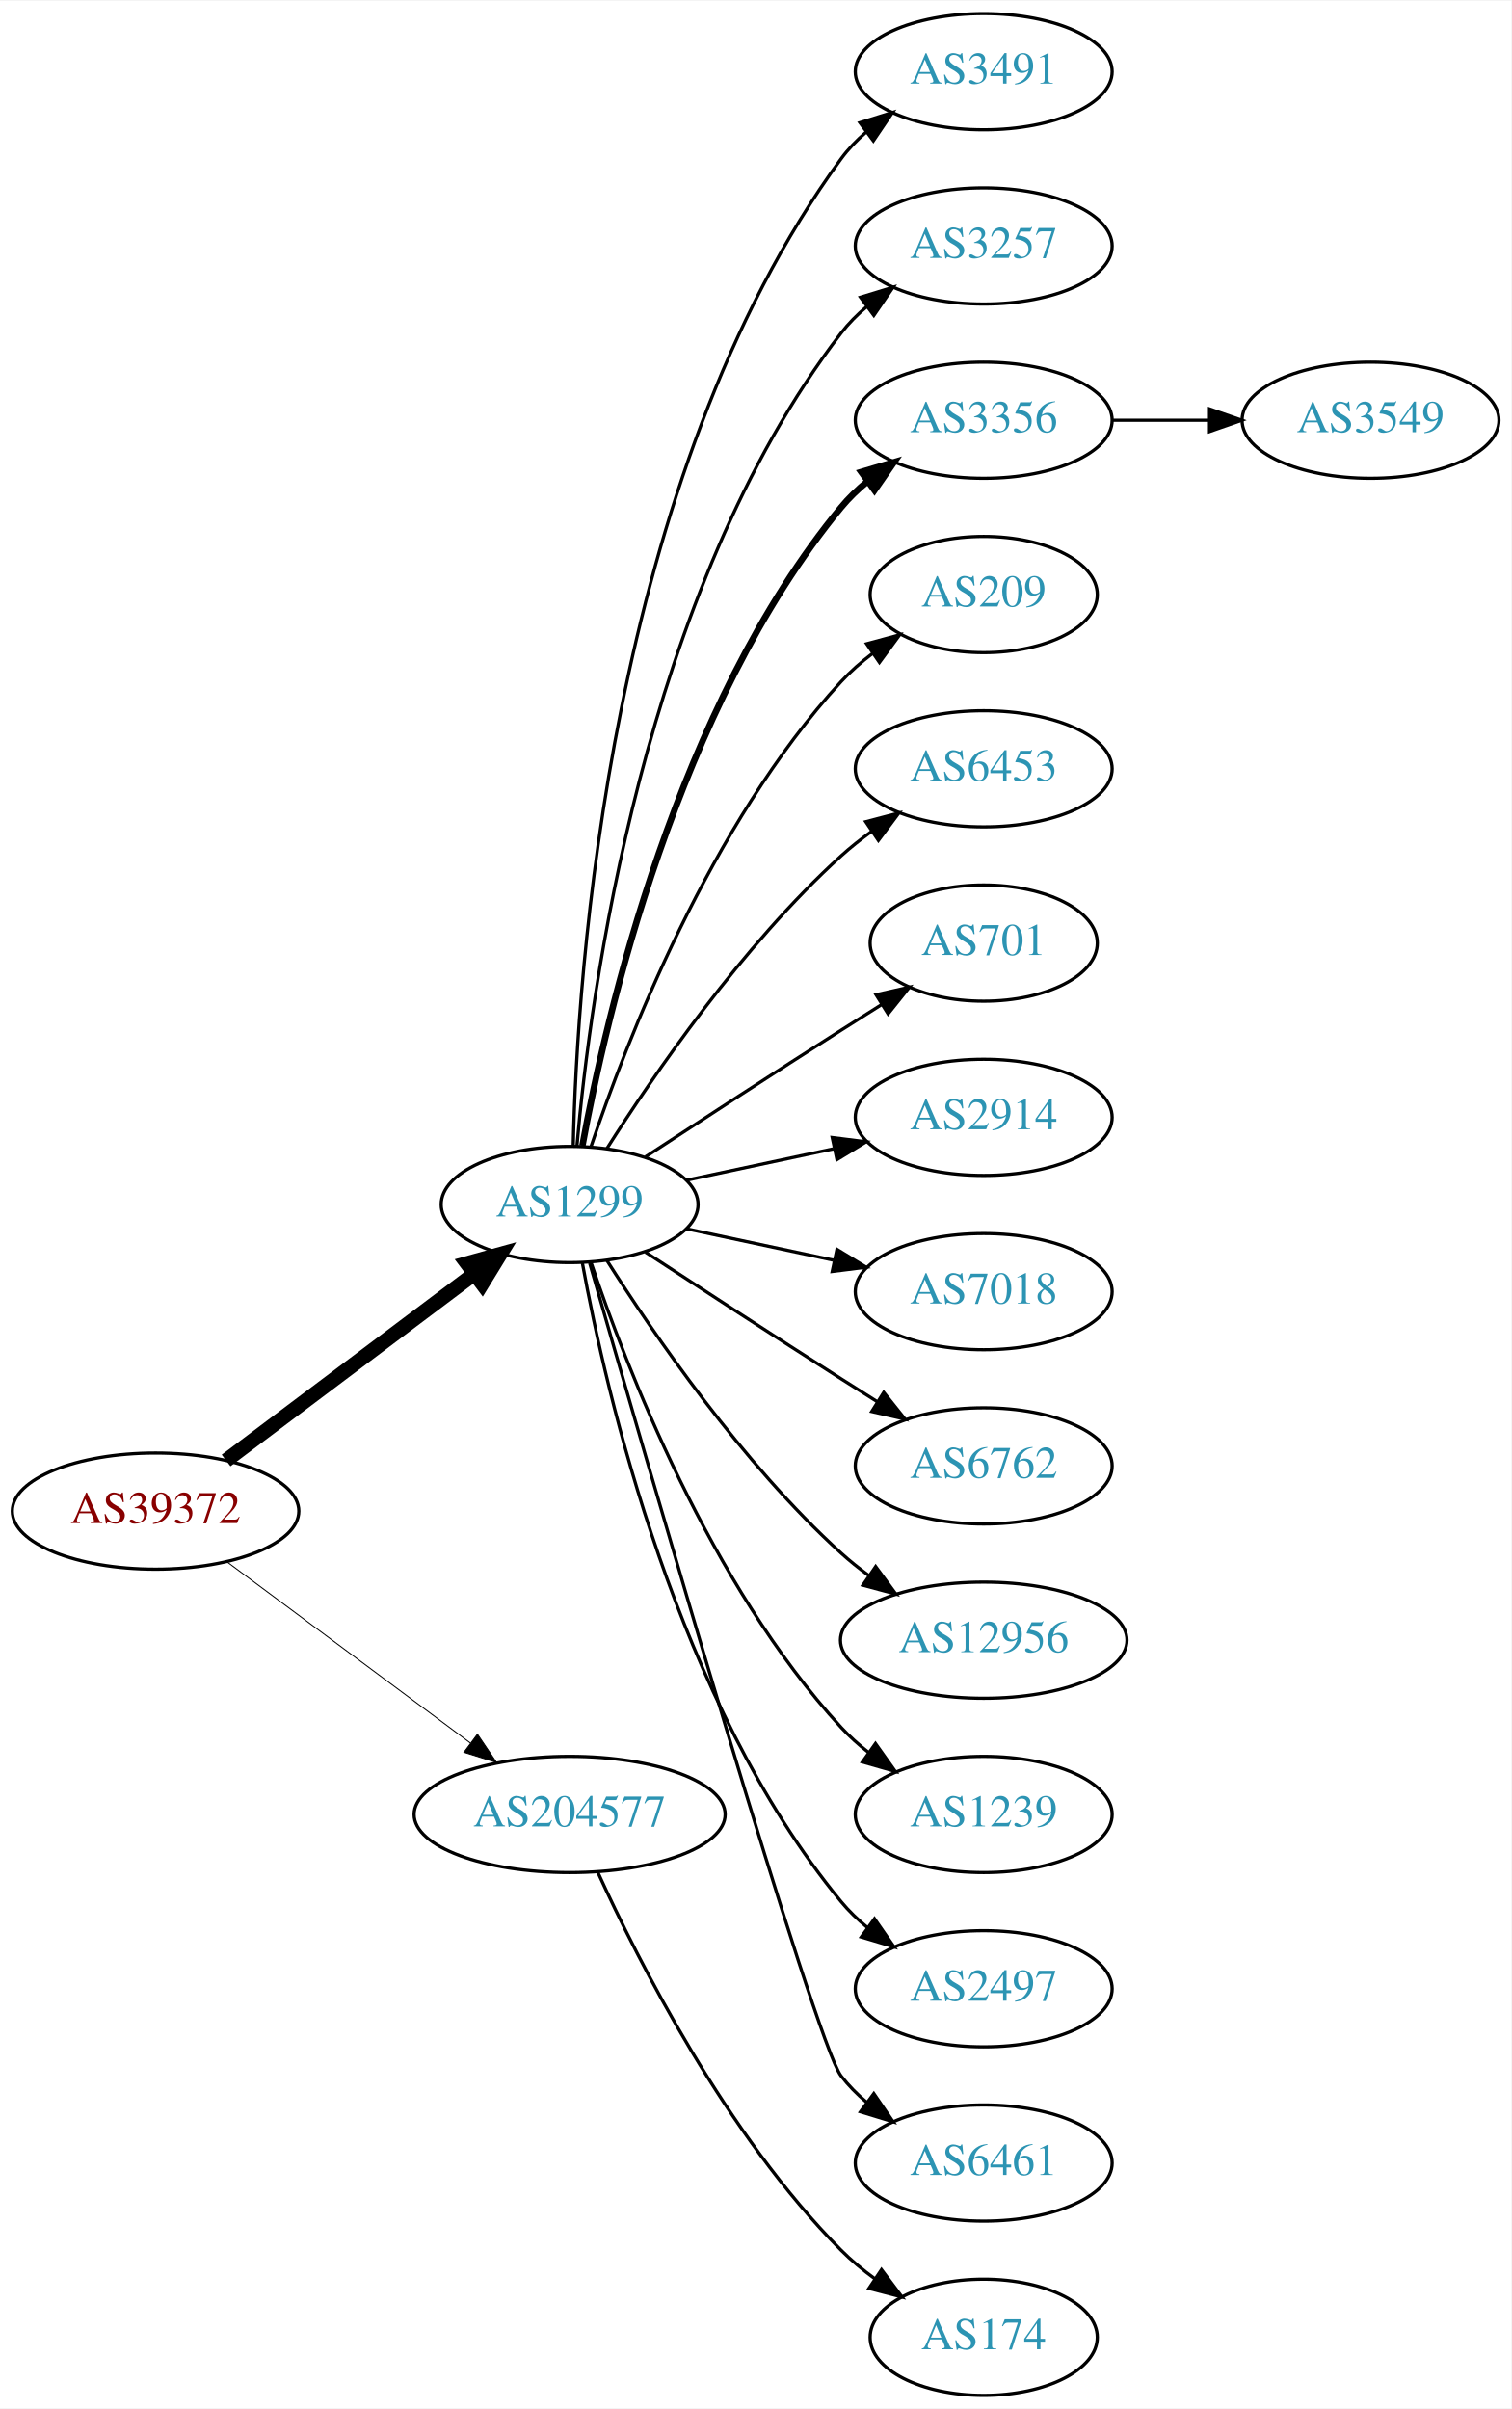
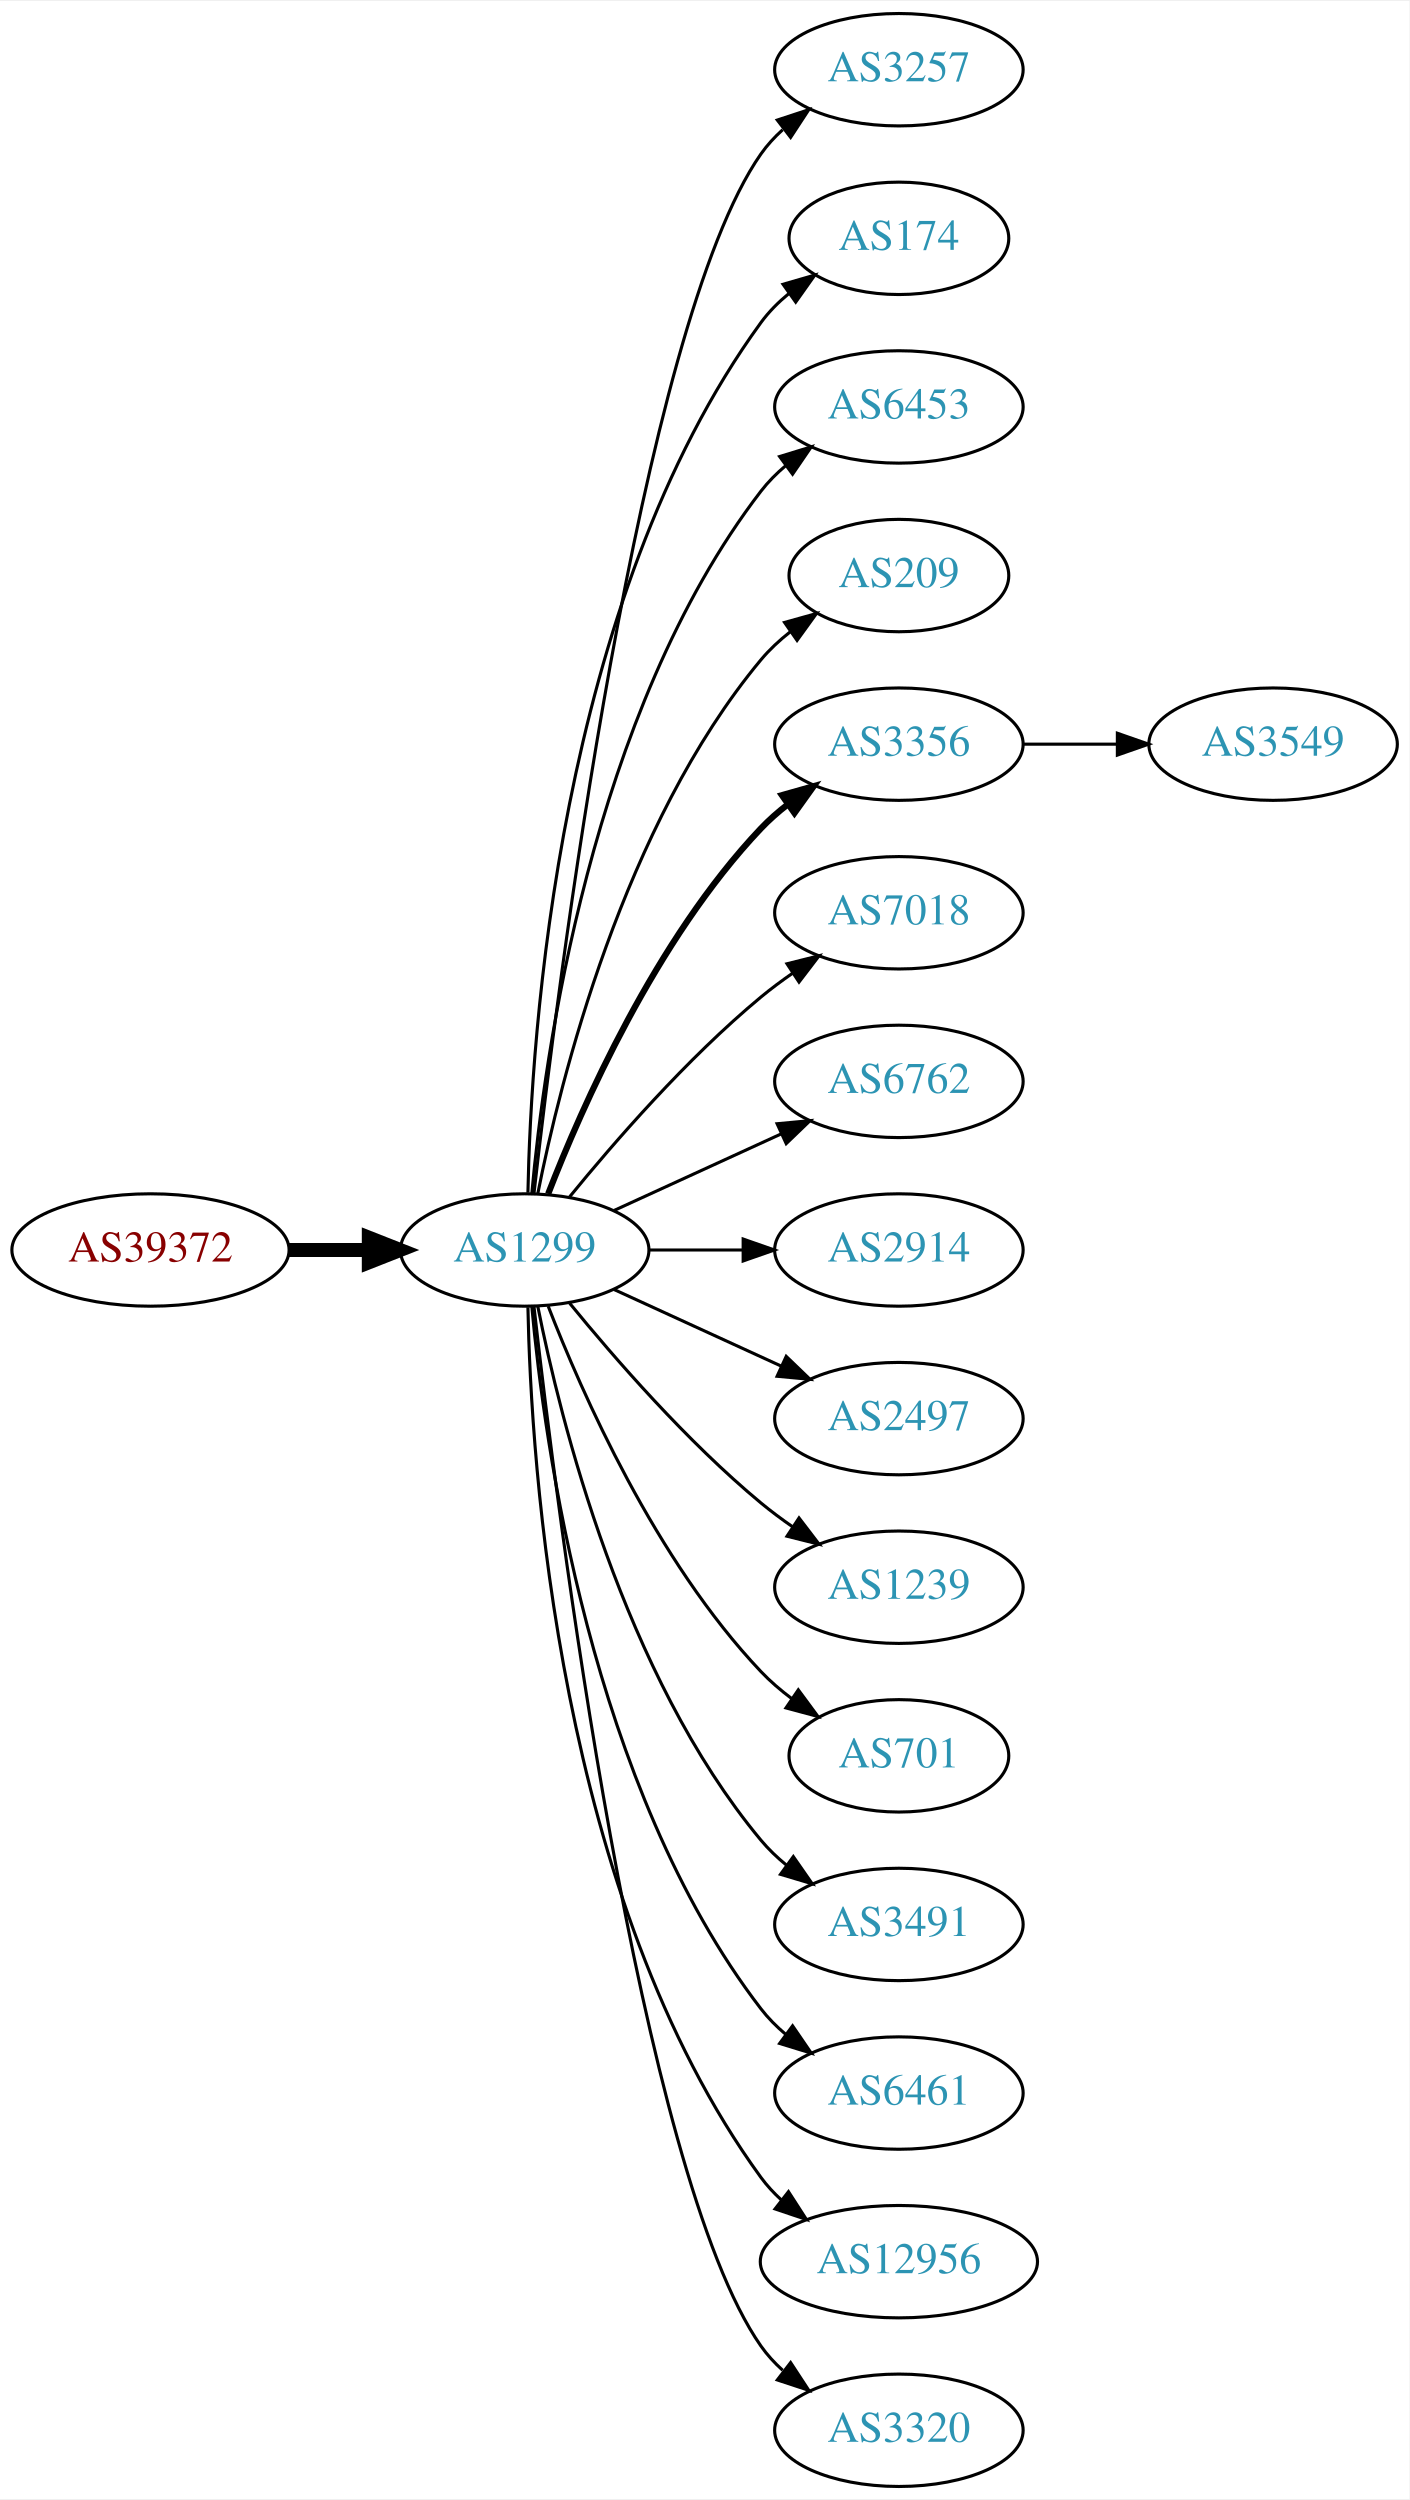
- <svg xmlns="http://www.w3.org/2000/svg" xmlns:xlink="http://www.w3.org/1999/xlink" width="468pt" height="746pt" viewBox="0.00 0.00 468.27 746.00">
-   <g id="graph0" class="graph" transform="scale(1 1) rotate(0) translate(4 742)">
-     <polygon fill="white" stroke="none" points="-4,4 -4,-742 464.269,-742 464.269,4 -4,4" />
+ <svg xmlns="http://www.w3.org/2000/svg" xmlns:xlink="http://www.w3.org/1999/xlink" width="451pt" height="800pt" viewBox="0.00 0.00 451.37 800.00">
+   <g id="graph0" class="graph" transform="scale(1 1) rotate(0) translate(4 796)">
+     <polygon fill="white" stroke="none" points="-4,4 -4,-796 447.37,-796 447.37,4 -4,4" />
    <g id="node1" class="node">
      <g id="a_node1">
        <a xlink:href="/asn/39372" xlink:title="AS39372 ~ Josef Edtbauer e.u. [AT]">
-           <ellipse fill="#ffffff" stroke="black" cx="44.196" cy="-274" rx="44.393" ry="18" />
-           <text text-anchor="middle" x="44.196" y="-270.3" font-family="Times,serif" font-size="14.00" fill="#880000">AS39372</text>
+           <ellipse fill="#ffffff" stroke="black" cx="44.196" cy="-396" rx="44.393" ry="18" />
+           <text text-anchor="middle" x="44.196" y="-392.3" font-family="Times,serif" font-size="14.00" fill="#880000">AS39372</text>
        </a>
      </g>
    </g>
    <g id="node2" class="node">
      <g id="a_node2">
        <a xlink:href="/asn/1299" xlink:title="AS1299 ~ Telia Carrier [EU]">
-           <ellipse fill="#ffffff" stroke="black" cx="172.488" cy="-369" rx="39.794" ry="18" />
-           <text text-anchor="middle" x="172.488" y="-365.3" font-family="Times,serif" font-size="14.00" fill="#2c94b3">AS1299</text>
+           <ellipse fill="#ffffff" stroke="black" cx="164.039" cy="-396" rx="39.794" ry="18" />
+           <text text-anchor="middle" x="164.039" y="-392.3" font-family="Times,serif" font-size="14.00" fill="#2c94b3">AS1299</text>
        </a>
      </g>
    </g>
    <g id="edge1" class="edge">
-       <path fill="none" stroke="black" stroke-width="4.5" d="M66.051,-289.687C87.016,-305.458 119.492,-329.887 142.862,-347.467" />
-       <polygon fill="black" stroke="black" stroke-width="4.5" points="140.663,-350.74 151.021,-353.605 145.397,-344.447 140.663,-350.74" />
+       <path fill="none" stroke="black" stroke-width="4.5" d="M88.407,-396C96.72,-396 105.482,-396 113.965,-396" />
+       <polygon fill="black" stroke="black" stroke-width="4.5" points="114.123,-399.938 124.123,-396 114.123,-392.063 114.123,-399.938" />
    </g>
    <g id="node3" class="node">
      <g id="a_node3">
-         <a xlink:href="/asn/204577" xlink:title="AS204577 ~ LINZNET-GER-AS [DE]">
-           <ellipse fill="#ffffff" stroke="black" cx="172.488" cy="-180" rx="48.192" ry="18" />
-           <text text-anchor="middle" x="172.488" y="-176.3" font-family="Times,serif" font-size="14.00" fill="#2c94b3">AS204577</text>
+         <a xlink:href="/asn/3257" xlink:title="AS3257 ~ GTT [DE]">
+           <ellipse fill="#ffffff" stroke="black" cx="283.881" cy="-774" rx="39.794" ry="18" />
+           <text text-anchor="middle" x="283.881" y="-770.3" font-family="Times,serif" font-size="14.00" fill="#2c94b3">AS3257</text>
        </a>
      </g>
    </g>
    <g id="edge2" class="edge">
-       <path fill="none" stroke="black" stroke-width="0.3" d="M66.335,-258.267C86.972,-242.906 118.566,-219.39 141.737,-202.144" />
-       <polygon fill="black" stroke="black" stroke-width="0.3" points="143.925,-204.878 149.857,-196.1 139.746,-199.263 143.925,-204.878" />
+       <path fill="none" stroke="black" d="M167.009,-414.101C174.237,-477.928 200.915,-691.628 239.685,-747 241.663,-749.825 244.041,-752.416 246.652,-754.779" />
+       <polygon fill="black" stroke="black" points="244.945,-757.881 255.01,-761.188 249.204,-752.326 244.945,-757.881" />
    </g>
    <g id="node4" class="node">
      <g id="a_node4">
-         <a xlink:href="/asn/3491" xlink:title="AS3491 ~ PCCW Global, Inc. [US]">
-           <ellipse fill="#ffffff" stroke="black" cx="300.78" cy="-720" rx="39.794" ry="18" />
-           <text text-anchor="middle" x="300.78" y="-716.3" font-family="Times,serif" font-size="14.00" fill="#2c94b3">AS3491</text>
+         <a xlink:href="/asn/174" xlink:title="AS174 ~ Cogent Communications [US]">
+           <ellipse fill="#ffffff" stroke="black" cx="283.881" cy="-720" rx="35.194" ry="18" />
+           <text text-anchor="middle" x="283.881" y="-716.3" font-family="Times,serif" font-size="14.00" fill="#2c94b3">AS174</text>
        </a>
      </g>
    </g>
    <g id="edge3" class="edge">
-       <path fill="none" stroke="black" d="M173.598,-387.091C174.791,-439.606 184.58,-594.578 256.584,-693 258.803,-696.033 261.476,-698.804 264.391,-701.315" />
-       <polygon fill="black" stroke="black" points="262.411,-704.205 272.526,-707.359 266.586,-698.586 262.411,-704.205" />
+       <path fill="none" stroke="black" d="M165.071,-414.337C166.044,-464.079 174.763,-603.806 239.685,-693 242.203,-696.459 245.311,-699.575 248.698,-702.354" />
+       <polygon fill="black" stroke="black" points="246.778,-705.284 256.956,-708.229 250.837,-699.58 246.778,-705.284" />
    </g>
    <g id="node5" class="node">
      <g id="a_node5">
-         <a xlink:href="/asn/3257" xlink:title="AS3257 ~ GTT [DE]">
-           <ellipse fill="#ffffff" stroke="black" cx="300.78" cy="-666" rx="39.794" ry="18" />
-           <text text-anchor="middle" x="300.78" y="-662.3" font-family="Times,serif" font-size="14.00" fill="#2c94b3">AS3257</text>
+         <a xlink:href="/asn/6453" xlink:title="AS6453 ~ TATA COMMUNICATIONS (AMERICA) INC [US]">
+           <ellipse fill="#ffffff" stroke="black" cx="283.881" cy="-666" rx="39.794" ry="18" />
+           <text text-anchor="middle" x="283.881" y="-662.3" font-family="Times,serif" font-size="14.00" fill="#2c94b3">AS6453</text>
        </a>
      </g>
    </g>
    <g id="edge4" class="edge">
-       <path fill="none" stroke="black" d="M174.742,-387.046C178.805,-433.491 195.16,-559.093 256.584,-639 258.874,-641.98 261.595,-644.715 264.54,-647.203" />
-       <polygon fill="black" stroke="black" points="262.586,-650.111 272.716,-653.216 266.733,-644.472 262.586,-650.111" />
+       <path fill="none" stroke="black" d="M166.323,-414.117C170.221,-457.332 185.238,-568.131 239.685,-639 241.975,-641.981 244.695,-644.716 247.639,-647.205" />
+       <polygon fill="black" stroke="black" points="245.686,-650.113 255.816,-653.218 249.833,-644.473 245.686,-650.113" />
    </g>
    <g id="node6" class="node">
      <g id="a_node6">
-         <a xlink:href="/asn/3356" xlink:title="AS3356 ~ Level 3 Parent, LLC [US]">
-           <ellipse fill="#ffffff" stroke="black" cx="300.78" cy="-612" rx="39.794" ry="18" />
-           <text text-anchor="middle" x="300.78" y="-608.3" font-family="Times,serif" font-size="14.00" fill="#2c94b3">AS3356</text>
+         <a xlink:href="/asn/209" xlink:title="AS209 ~ CenturyLink Communications, LLC [US]">
+           <ellipse fill="#ffffff" stroke="black" cx="283.881" cy="-612" rx="35.194" ry="18" />
+           <text text-anchor="middle" x="283.881" y="-608.3" font-family="Times,serif" font-size="14.00" fill="#2c94b3">AS209</text>
        </a>
      </g>
    </g>
    <g id="edge5" class="edge">
-       <path fill="none" stroke="black" stroke-width="2" d="M176.445,-387.183C183.716,-427.012 205.707,-523.319 256.584,-585 258.975,-587.9 261.763,-590.58 264.75,-593.035" />
-       <polygon fill="black" stroke="black" stroke-width="2" points="262.834,-595.969 272.986,-599.001 266.941,-590.3 262.834,-595.969" />
+       <path fill="none" stroke="black" d="M168.237,-414.073C175.401,-450.141 195.675,-532.125 239.685,-585 242.422,-588.288 245.667,-591.298 249.13,-594.017" />
+       <polygon fill="black" stroke="black" points="247.265,-596.983 257.471,-599.827 251.267,-591.239 247.265,-596.983" />
    </g>
    <g id="node7" class="node">
      <g id="a_node7">
-         <a xlink:href="/asn/209" xlink:title="AS209 ~ CenturyLink Communications, LLC [US]">
-           <ellipse fill="#ffffff" stroke="black" cx="300.78" cy="-558" rx="35.194" ry="18" />
-           <text text-anchor="middle" x="300.78" y="-554.3" font-family="Times,serif" font-size="14.00" fill="#2c94b3">AS209</text>
+         <a xlink:href="/asn/3356" xlink:title="AS3356 ~ Level 3 Parent, LLC [US]">
+           <ellipse fill="#ffffff" stroke="black" cx="283.881" cy="-558" rx="39.794" ry="18" />
+           <text text-anchor="middle" x="283.881" y="-554.3" font-family="Times,serif" font-size="14.00" fill="#2c94b3">AS3356</text>
        </a>
      </g>
    </g>
    <g id="edge6" class="edge">
-       <path fill="none" stroke="black" d="M179.108,-386.932C189.861,-418.959 215.953,-486.773 256.584,-531 259.478,-534.15 262.821,-537.074 266.34,-539.745" />
-       <polygon fill="black" stroke="black" points="264.513,-542.736 274.74,-545.504 268.471,-536.963 264.513,-542.736" />
+       <path fill="none" stroke="black" stroke-width="2" d="M171.562,-413.994C182.312,-441.728 205.969,-495.429 239.685,-531 242.271,-533.728 245.188,-536.294 248.257,-538.677" />
+       <polygon fill="black" stroke="black" stroke-width="2" points="246.411,-541.658 256.605,-544.543 250.435,-535.93 246.411,-541.658" />
    </g>
    <g id="node8" class="node">
      <g id="a_node8">
-         <a xlink:href="/asn/6453" xlink:title="AS6453 ~ TATA COMMUNICATIONS (AMERICA) INC [US]">
-           <ellipse fill="#ffffff" stroke="black" cx="300.78" cy="-504" rx="39.794" ry="18" />
-           <text text-anchor="middle" x="300.78" y="-500.3" font-family="Times,serif" font-size="14.00" fill="#2c94b3">AS6453</text>
+         <a xlink:href="/asn/7018" xlink:title="AS7018 ~ AT&amp;T Services, Inc. [US]">
+           <ellipse fill="#ffffff" stroke="black" cx="283.881" cy="-504" rx="39.794" ry="18" />
+           <text text-anchor="middle" x="283.881" y="-500.3" font-family="Times,serif" font-size="14.00" fill="#2c94b3">AS7018</text>
        </a>
      </g>
    </g>
    <g id="edge7" class="edge">
-       <path fill="none" stroke="black" d="M183.971,-386.24C198.35,-408.928 225.922,-449.181 256.584,-477 259.521,-479.665 262.754,-482.225 266.091,-484.634" />
-       <polygon fill="black" stroke="black" points="264.235,-487.604 274.484,-490.289 268.146,-481.799 264.235,-487.604" />
+       <path fill="none" stroke="black" d="M178.458,-413.065C192.572,-430.375 215.987,-457.345 239.685,-477 242.901,-479.668 246.402,-482.27 249.972,-484.741" />
+       <polygon fill="black" stroke="black" points="248.05,-487.666 258.329,-490.236 251.896,-481.817 248.05,-487.666" />
    </g>
    <g id="node9" class="node">
      <g id="a_node9">
-         <a xlink:href="/asn/701" xlink:title="AS701 ~ UUNET [US]">
-           <ellipse fill="#ffffff" stroke="black" cx="300.78" cy="-450" rx="35.194" ry="18" />
-           <text text-anchor="middle" x="300.78" y="-446.3" font-family="Times,serif" font-size="14.00" fill="#2c94b3">AS701</text>
+         <a xlink:href="/asn/6762" xlink:title="AS6762 ~ TELECOM ITALIA SPARKLE S.p.A. [IT]">
+           <ellipse fill="#ffffff" stroke="black" cx="283.881" cy="-450" rx="39.794" ry="18" />
+           <text text-anchor="middle" x="283.881" y="-446.3" font-family="Times,serif" font-size="14.00" fill="#2c94b3">AS6762</text>
        </a>
      </g>
    </g>
    <g id="edge8" class="edge">
-       <path fill="none" stroke="black" d="M195.99,-383.776C212.668,-394.69 235.982,-409.869 256.584,-423 260.657,-425.597 264.959,-428.314 269.207,-430.983" />
-       <polygon fill="black" stroke="black" points="267.425,-433.997 277.758,-436.339 271.141,-428.065 267.425,-433.997" />
+       <path fill="none" stroke="black" d="M192.667,-408.661C208.624,-415.973 228.895,-425.261 246.178,-433.181" />
+       <polygon fill="black" stroke="black" points="244.876,-436.435 255.425,-437.419 247.793,-430.071 244.876,-436.435" />
    </g>
    <g id="node10" class="node">
      <g id="a_node10">
        <a xlink:href="/asn/2914" xlink:title="AS2914 ~ NTT America, Inc. [US]">
-           <ellipse fill="#ffffff" stroke="black" cx="300.78" cy="-396" rx="39.794" ry="18" />
-           <text text-anchor="middle" x="300.78" y="-392.3" font-family="Times,serif" font-size="14.00" fill="#2c94b3">AS2914</text>
+           <ellipse fill="#ffffff" stroke="black" cx="283.881" cy="-396" rx="39.794" ry="18" />
+           <text text-anchor="middle" x="283.881" y="-392.3" font-family="Times,serif" font-size="14.00" fill="#2c94b3">AS2914</text>
        </a>
      </g>
    </g>
    <g id="edge9" class="edge">
-       <path fill="none" stroke="black" d="M208.667,-376.521C222.781,-379.538 239.23,-383.055 254.238,-386.264" />
-       <polygon fill="black" stroke="black" points="253.84,-389.758 264.351,-388.426 255.304,-382.912 253.84,-389.758" />
+       <path fill="none" stroke="black" d="M203.951,-396C213.505,-396 223.854,-396 233.817,-396" />
+       <polygon fill="black" stroke="black" points="234.009,-399.5 244.009,-396 234.009,-392.5 234.009,-399.5" />
    </g>
    <g id="node11" class="node">
      <g id="a_node11">
-         <a xlink:href="/asn/7018" xlink:title="AS7018 ~ AT&amp;T Services, Inc. [US]">
-           <ellipse fill="#ffffff" stroke="black" cx="300.78" cy="-342" rx="39.794" ry="18" />
-           <text text-anchor="middle" x="300.78" y="-338.3" font-family="Times,serif" font-size="14.00" fill="#2c94b3">AS7018</text>
+         <a xlink:href="/asn/2497" xlink:title="AS2497 ~ Internet Initiative Japan Inc. [JP]">
+           <ellipse fill="#ffffff" stroke="black" cx="283.881" cy="-342" rx="39.794" ry="18" />
+           <text text-anchor="middle" x="283.881" y="-338.3" font-family="Times,serif" font-size="14.00" fill="#2c94b3">AS2497</text>
        </a>
      </g>
    </g>
    <g id="edge10" class="edge">
-       <path fill="none" stroke="black" d="M208.667,-361.479C222.781,-358.462 239.23,-354.945 254.238,-351.736" />
-       <polygon fill="black" stroke="black" points="255.304,-355.088 264.351,-349.574 253.84,-348.242 255.304,-355.088" />
+       <path fill="none" stroke="black" d="M192.667,-383.339C208.624,-376.027 228.895,-366.739 246.178,-358.819" />
+       <polygon fill="black" stroke="black" points="247.793,-361.929 255.425,-354.581 244.876,-355.565 247.793,-361.929" />
    </g>
    <g id="node12" class="node">
      <g id="a_node12">
-         <a xlink:href="/asn/6762" xlink:title="AS6762 ~ TELECOM ITALIA SPARKLE S.p.A. [IT]">
-           <ellipse fill="#ffffff" stroke="black" cx="300.78" cy="-288" rx="39.794" ry="18" />
-           <text text-anchor="middle" x="300.78" y="-284.3" font-family="Times,serif" font-size="14.00" fill="#2c94b3">AS6762</text>
+         <a xlink:href="/asn/1239" xlink:title="AS1239 ~ Sprint [US]">
+           <ellipse fill="#ffffff" stroke="black" cx="283.881" cy="-288" rx="39.794" ry="18" />
+           <text text-anchor="middle" x="283.881" y="-284.3" font-family="Times,serif" font-size="14.00" fill="#2c94b3">AS1239</text>
        </a>
      </g>
    </g>
    <g id="edge11" class="edge">
-       <path fill="none" stroke="black" d="M195.99,-354.224C212.668,-343.31 235.982,-328.131 256.584,-315 260.191,-312.701 263.978,-310.306 267.747,-307.934" />
-       <polygon fill="black" stroke="black" points="269.805,-310.776 276.418,-302.498 266.086,-304.845 269.805,-310.776" />
+       <path fill="none" stroke="black" d="M178.458,-378.935C192.572,-361.625 215.987,-334.655 239.685,-315 242.901,-312.332 246.402,-309.73 249.972,-307.259" />
+       <polygon fill="black" stroke="black" points="251.896,-310.183 258.329,-301.764 248.05,-304.334 251.896,-310.183" />
    </g>
    <g id="node13" class="node">
      <g id="a_node13">
-         <a xlink:href="/asn/12956" xlink:title="AS12956 ~ TELXIUS [ES]">
-           <ellipse fill="#ffffff" stroke="black" cx="300.78" cy="-234" rx="44.393" ry="18" />
-           <text text-anchor="middle" x="300.78" y="-230.3" font-family="Times,serif" font-size="14.00" fill="#2c94b3">AS12956</text>
+         <a xlink:href="/asn/701" xlink:title="AS701 ~ UUNET [US]">
+           <ellipse fill="#ffffff" stroke="black" cx="283.881" cy="-234" rx="35.194" ry="18" />
+           <text text-anchor="middle" x="283.881" y="-230.3" font-family="Times,serif" font-size="14.00" fill="#2c94b3">AS701</text>
        </a>
      </g>
    </g>
    <g id="edge12" class="edge">
-       <path fill="none" stroke="black" d="M183.971,-351.76C198.35,-329.072 225.922,-288.819 256.584,-261 259.218,-258.61 262.091,-256.305 265.062,-254.116" />
-       <polygon fill="black" stroke="black" points="267.305,-256.822 273.58,-248.285 263.351,-251.046 267.305,-256.822" />
+       <path fill="none" stroke="black" d="M171.562,-378.006C182.312,-350.272 205.969,-296.571 239.685,-261 242.628,-257.895 246.001,-254.999 249.537,-252.345" />
+       <polygon fill="black" stroke="black" points="251.666,-255.129 257.956,-246.603 247.722,-249.346 251.666,-255.129" />
    </g>
    <g id="node14" class="node">
      <g id="a_node14">
-         <a xlink:href="/asn/1239" xlink:title="AS1239 ~ Sprint [US]">
-           <ellipse fill="#ffffff" stroke="black" cx="300.78" cy="-180" rx="39.794" ry="18" />
-           <text text-anchor="middle" x="300.78" y="-176.3" font-family="Times,serif" font-size="14.00" fill="#2c94b3">AS1239</text>
+         <a xlink:href="/asn/3491" xlink:title="AS3491 ~ PCCW Global, Inc. [US]">
+           <ellipse fill="#ffffff" stroke="black" cx="283.881" cy="-180" rx="39.794" ry="18" />
+           <text text-anchor="middle" x="283.881" y="-176.3" font-family="Times,serif" font-size="14.00" fill="#2c94b3">AS3491</text>
        </a>
      </g>
    </g>
    <g id="edge13" class="edge">
-       <path fill="none" stroke="black" d="M179.108,-351.068C189.861,-319.041 215.953,-251.227 256.584,-207 259.126,-204.232 262.016,-201.639 265.066,-199.239" />
-       <polygon fill="black" stroke="black" points="267.248,-201.983 273.389,-193.35 263.204,-196.269 267.248,-201.983" />
+       <path fill="none" stroke="black" d="M168.237,-377.927C175.401,-341.859 195.675,-259.875 239.685,-207 242.09,-204.111 244.886,-201.437 247.879,-198.987" />
+       <polygon fill="black" stroke="black" points="250.069,-201.723 256.122,-193.027 245.967,-196.05 250.069,-201.723" />
    </g>
    <g id="node15" class="node">
      <g id="a_node15">
-         <a xlink:href="/asn/2497" xlink:title="AS2497 ~ Internet Initiative Japan Inc. [JP]">
-           <ellipse fill="#ffffff" stroke="black" cx="300.78" cy="-126" rx="39.794" ry="18" />
-           <text text-anchor="middle" x="300.78" y="-122.3" font-family="Times,serif" font-size="14.00" fill="#2c94b3">AS2497</text>
+         <a xlink:href="/asn/6461" xlink:title="AS6461 ~ Zayo Bandwidth [US]">
+           <ellipse fill="#ffffff" stroke="black" cx="283.881" cy="-126" rx="39.794" ry="18" />
+           <text text-anchor="middle" x="283.881" y="-122.3" font-family="Times,serif" font-size="14.00" fill="#2c94b3">AS6461</text>
        </a>
      </g>
    </g>
    <g id="edge14" class="edge">
-       <path fill="none" stroke="black" d="M176.445,-350.817C183.716,-310.988 205.707,-214.681 256.584,-153 258.975,-150.1 261.763,-147.42 264.75,-144.965" />
-       <polygon fill="black" stroke="black" points="266.941,-147.7 272.986,-138.999 262.834,-142.031 266.941,-147.7" />
+       <path fill="none" stroke="black" d="M166.323,-377.883C170.221,-334.668 185.238,-223.869 239.685,-153 241.975,-150.019 244.695,-147.284 247.639,-144.795" />
+       <polygon fill="black" stroke="black" points="249.833,-147.527 255.816,-138.782 245.686,-141.887 249.833,-147.527" />
    </g>
    <g id="node16" class="node">
      <g id="a_node16">
-         <a xlink:href="/asn/6461" xlink:title="AS6461 ~ Zayo Bandwidth [US]">
-           <ellipse fill="#ffffff" stroke="black" cx="300.78" cy="-72" rx="39.794" ry="18" />
-           <text text-anchor="middle" x="300.78" y="-68.3" font-family="Times,serif" font-size="14.00" fill="#2c94b3">AS6461</text>
+         <a xlink:href="/asn/12956" xlink:title="AS12956 ~ TELXIUS [ES]">
+           <ellipse fill="#ffffff" stroke="black" cx="283.881" cy="-72" rx="44.393" ry="18" />
+           <text text-anchor="middle" x="283.881" y="-68.3" font-family="Times,serif" font-size="14.00" fill="#2c94b3">AS12956</text>
        </a>
      </g>
    </g>
    <g id="edge15" class="edge">
-       <path fill="none" stroke="black" d="M178.699,-350.836C195.647,-291.937 248.569,-109.426 256.584,-99 258.874,-96.02 261.595,-93.285 264.54,-90.797" />
-       <polygon fill="black" stroke="black" points="266.733,-93.528 272.716,-84.784 262.586,-87.888 266.733,-93.528" />
+       <path fill="none" stroke="black" d="M165.071,-377.663C166.044,-327.921 174.763,-188.194 239.685,-99 241.611,-96.354 243.882,-93.91 246.359,-91.663" />
+       <polygon fill="black" stroke="black" points="248.521,-94.415 254.266,-85.513 244.224,-88.889 248.521,-94.415" />
+     </g>
+     <g id="node17" class="node">
+       <g id="a_node17">
+         <a xlink:href="/asn/3320" xlink:title="AS3320 ~ DTAG [DE]">
+           <ellipse fill="#ffffff" stroke="black" cx="283.881" cy="-18" rx="39.794" ry="18" />
+           <text text-anchor="middle" x="283.881" y="-14.3" font-family="Times,serif" font-size="14.00" fill="#2c94b3">AS3320</text>
+         </a>
+       </g>
+     </g>
+     <g id="edge16" class="edge">
+       <path fill="none" stroke="black" d="M167.009,-377.899C174.237,-314.072 200.915,-100.372 239.685,-45 241.663,-42.175 244.041,-39.584 246.652,-37.221" />
+       <polygon fill="black" stroke="black" points="249.204,-39.674 255.01,-30.812 244.945,-34.119 249.204,-39.674" />
    </g>
    <g id="node18" class="node">
      <g id="a_node18">
-         <a xlink:href="/asn/174" xlink:title="AS174 ~ Cogent Communications [US]">
-           <ellipse fill="#ffffff" stroke="black" cx="300.78" cy="-18" rx="35.194" ry="18" />
-           <text text-anchor="middle" x="300.78" y="-14.3" font-family="Times,serif" font-size="14.00" fill="#2c94b3">AS174</text>
+         <a xlink:href="/asn/3549" xlink:title="AS3549 ~ Level 3 Parent, LLC [US]">
+           <ellipse fill="#ffffff" stroke="black" cx="403.724" cy="-558" rx="39.794" ry="18" />
+           <text text-anchor="middle" x="403.724" y="-554.3" font-family="Times,serif" font-size="14.00" fill="#2c94b3">AS3549</text>
        </a>
      </g>
    </g>
    <g id="edge17" class="edge">
-       <path fill="none" stroke="black" d="M181.247,-162.046C193.881,-134.366 221.093,-80.735 256.584,-45 259.754,-41.808 263.37,-38.818 267.13,-36.076" />
-       <polygon fill="black" stroke="black" points="269.112,-38.961 275.473,-30.488 265.216,-33.145 269.112,-38.961" />
-     </g>
-     <g id="node17" class="node">
-       <g id="a_node17">
-         <a xlink:href="/asn/3549" xlink:title="AS3549 ~ Level 3 Parent, LLC [US]">
-           <ellipse fill="#ffffff" stroke="black" cx="420.622" cy="-612" rx="39.794" ry="18" />
-           <text text-anchor="middle" x="420.622" y="-608.3" font-family="Times,serif" font-size="14.00" fill="#2c94b3">AS3549</text>
-         </a>
-       </g>
-     </g>
-     <g id="edge16" class="edge">
-       <path fill="none" stroke="black" d="M340.692,-612C350.246,-612 360.595,-612 370.558,-612" />
-       <polygon fill="black" stroke="black" points="370.751,-615.5 380.75,-612 370.75,-608.5 370.751,-615.5" />
+       <path fill="none" stroke="black" d="M323.794,-558C333.347,-558 343.697,-558 353.659,-558" />
+       <polygon fill="black" stroke="black" points="353.852,-561.5 363.852,-558 353.852,-554.5 353.852,-561.5" />
    </g>
  </g>
</svg>
